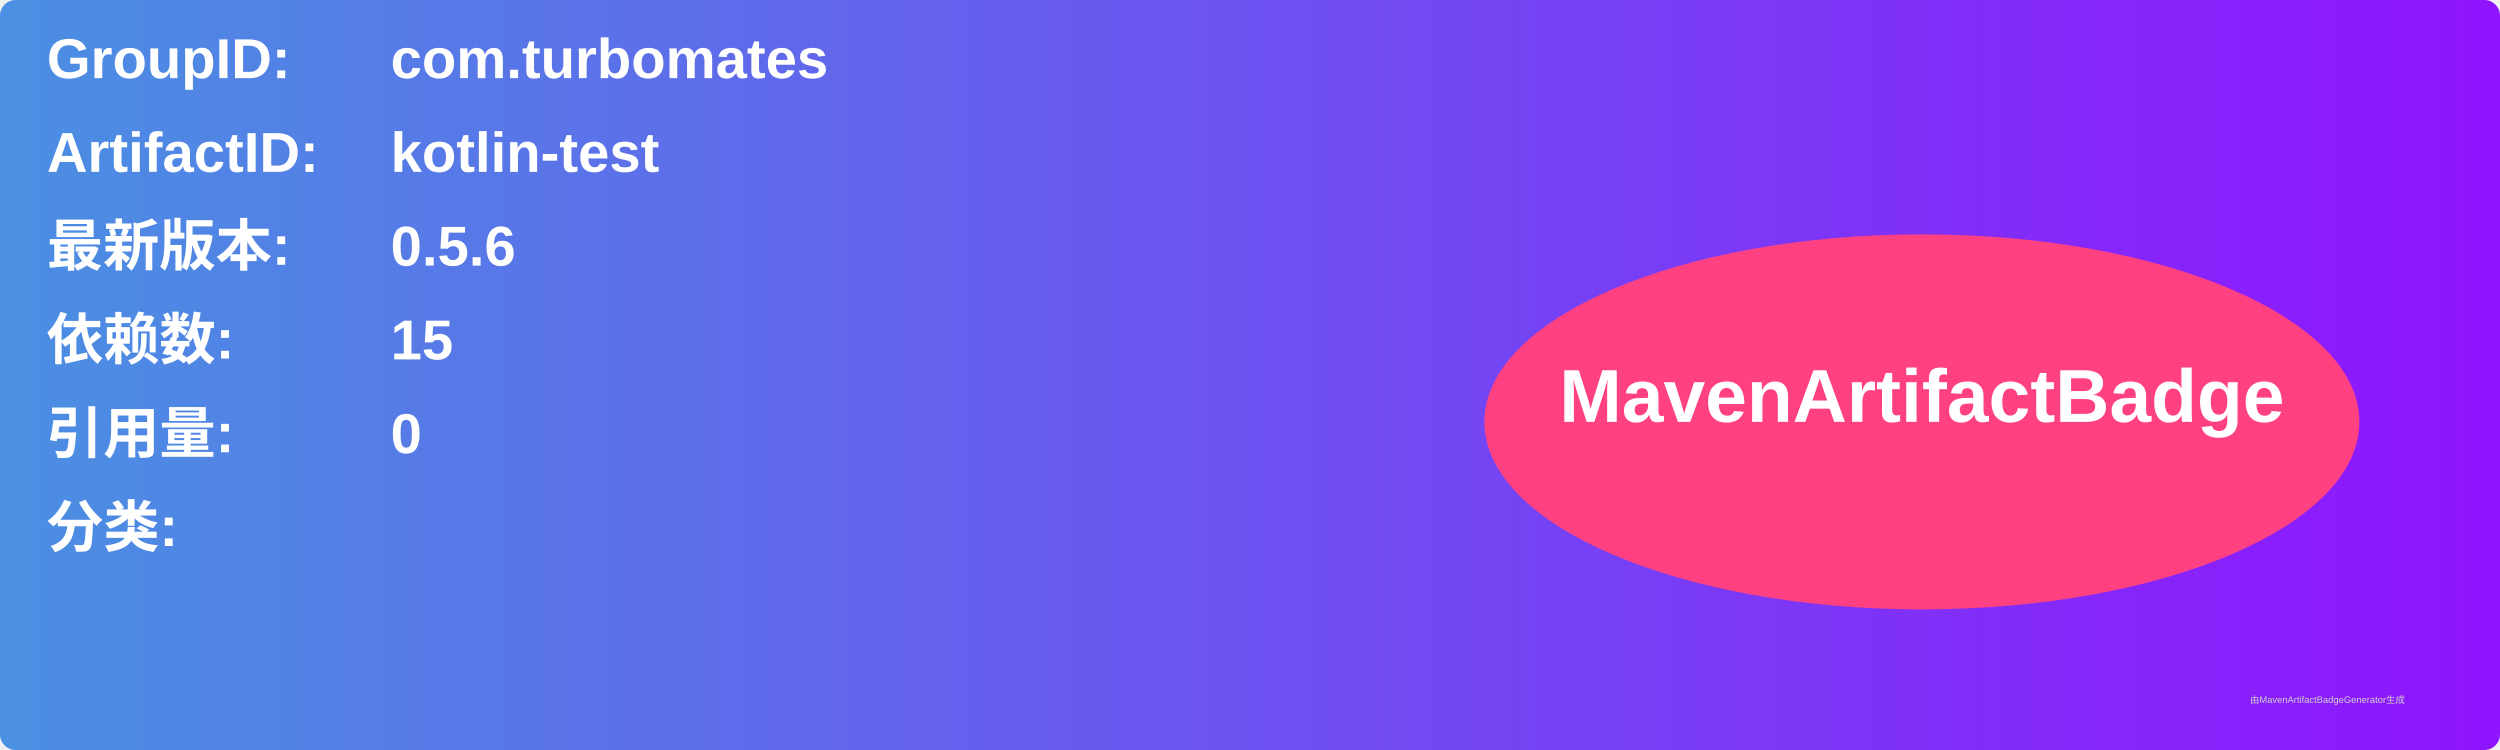
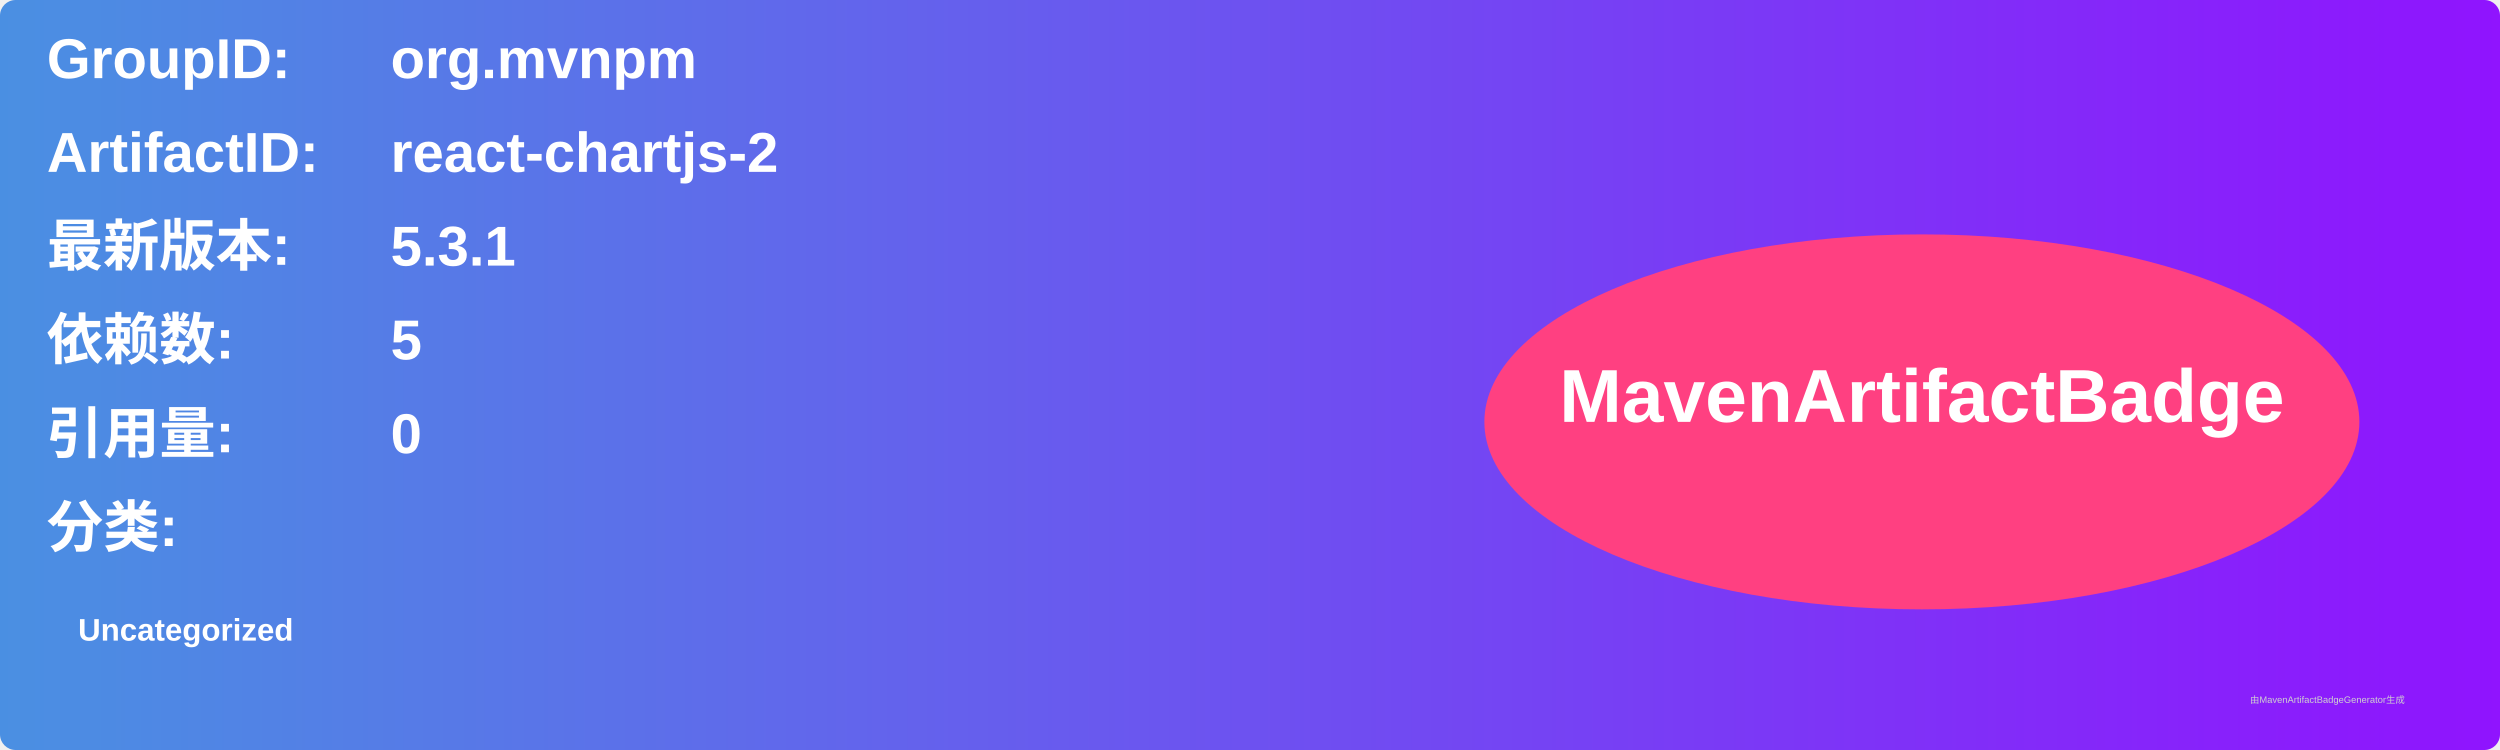
<svg xmlns="http://www.w3.org/2000/svg" width="800" height="240" viewBox="0 0 800 240">
  <linearGradient id="grad" x1="0%" y1="0%" x2="100%" y2="0%">
    <stop offset="0%" stop-color="#4a90e2" />
    <stop offset="100%" stop-color="#9013fe" />
  </linearGradient>
  <rect width="100%" height="100%" rx="5" ry="5" fill="url(#grad)" />
  <g transform="translate(15, 15)">
    <text x="0" y="10" font-family="Arial" font-size="18" fill="white" font-weight="bold" width="260">GroupID:</text>
-     <text x="110" y="10" font-family="Arial" font-size="18" fill="white" font-weight="bold" width="460">com.turbomates</text>
+     <text x="110" y="10" font-family="Arial" font-size="18" fill="white" font-weight="bold" width="460">org.mvnpm</text>
    <text x="0" y="40" font-family="Arial" font-size="18" fill="white" font-weight="bold" width="260">ArtifactID:</text>
-     <text x="110" y="40" font-family="Arial" font-size="18" fill="white" font-weight="bold" width="460">kotlin-test</text>
+     <text x="110" y="40" font-family="Arial" font-size="18" fill="white" font-weight="bold" width="460">react-chartjs-2</text>
    <text x="0" y="70" font-family="Arial" font-size="18" fill="white" font-weight="bold">最新版本:</text>
    <text x="110" y="70" font-family="Arial" font-size="18" fill="white" font-weight="bold">
-       <tspan font-weight="bold">0.5.6</tspan>
+       <tspan font-weight="bold">5.3.1</tspan>
    </text>
    <text x="0" y="100" font-family="Arial" font-size="18" fill="white" font-weight="bold">依赖数: </text>
    <text x="110" y="100" font-family="Arial" font-size="18" fill="white">
-       <tspan font-weight="bold">15</tspan>
+       <tspan font-weight="bold">5</tspan>
    </text>
    <text x="0" y="130" font-family="Arial" font-size="18" fill="white" font-weight="bold">引用量: </text>
    <text x="110" y="130" font-family="Arial" font-size="18" fill="white">
      <tspan font-weight="bold">0</tspan>
    </text>
    <text x="0" y="160" font-family="Arial" font-size="18" fill="white" font-weight="bold">分类:</text>
    <text x="10" y="190" font-family="Arial" font-size="10" fill="white">
-       <tspan font-weight="bold" />
+       <tspan font-weight="bold">Uncategorized</tspan>
    </text>
    <ellipse cx="600" cy="120" rx="140" ry="60" fill="#ff4081" />
    <text x="600" y="120" text-anchor="middle" font-family="Arial" font-size="24" fill="white" font-weight="bold">MavenArtifactBadge</text>
  </g>
  <text x="720" y="225" font-family="Arial" font-size="3" fill="#d0d0d0">由MavenArtifactBadgeGenerator生成</text>
</svg>
